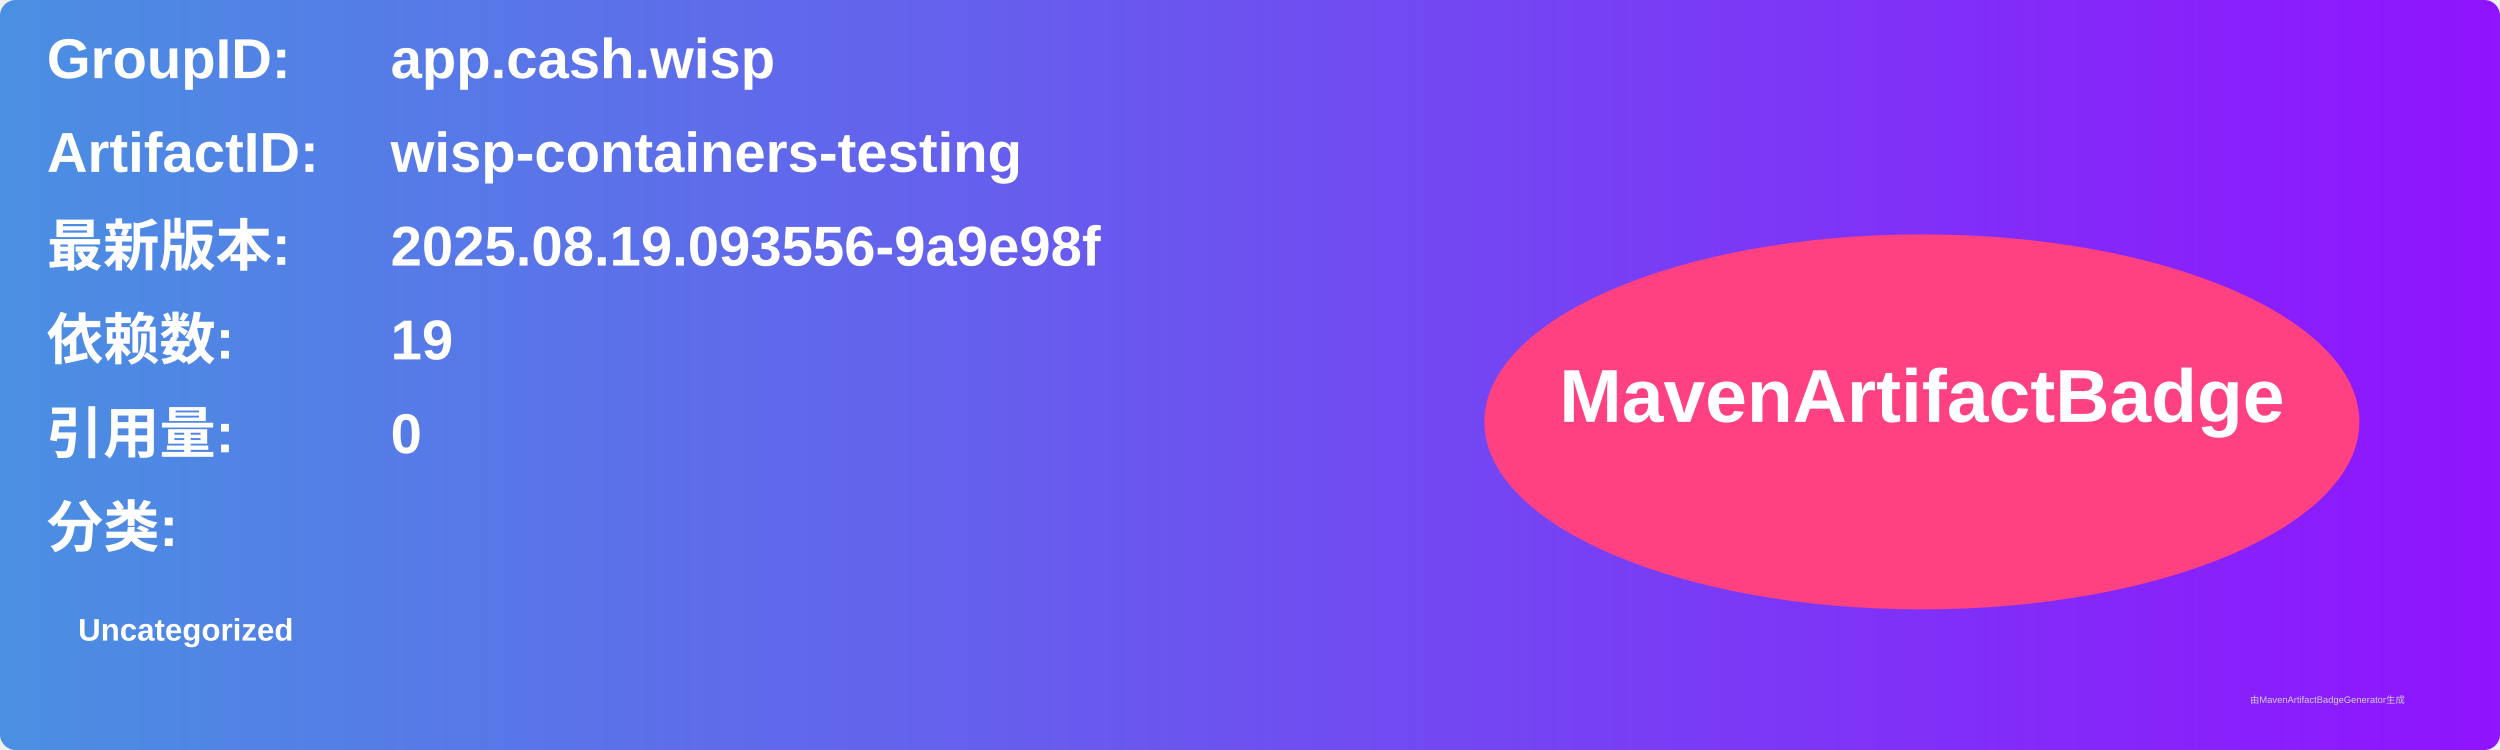
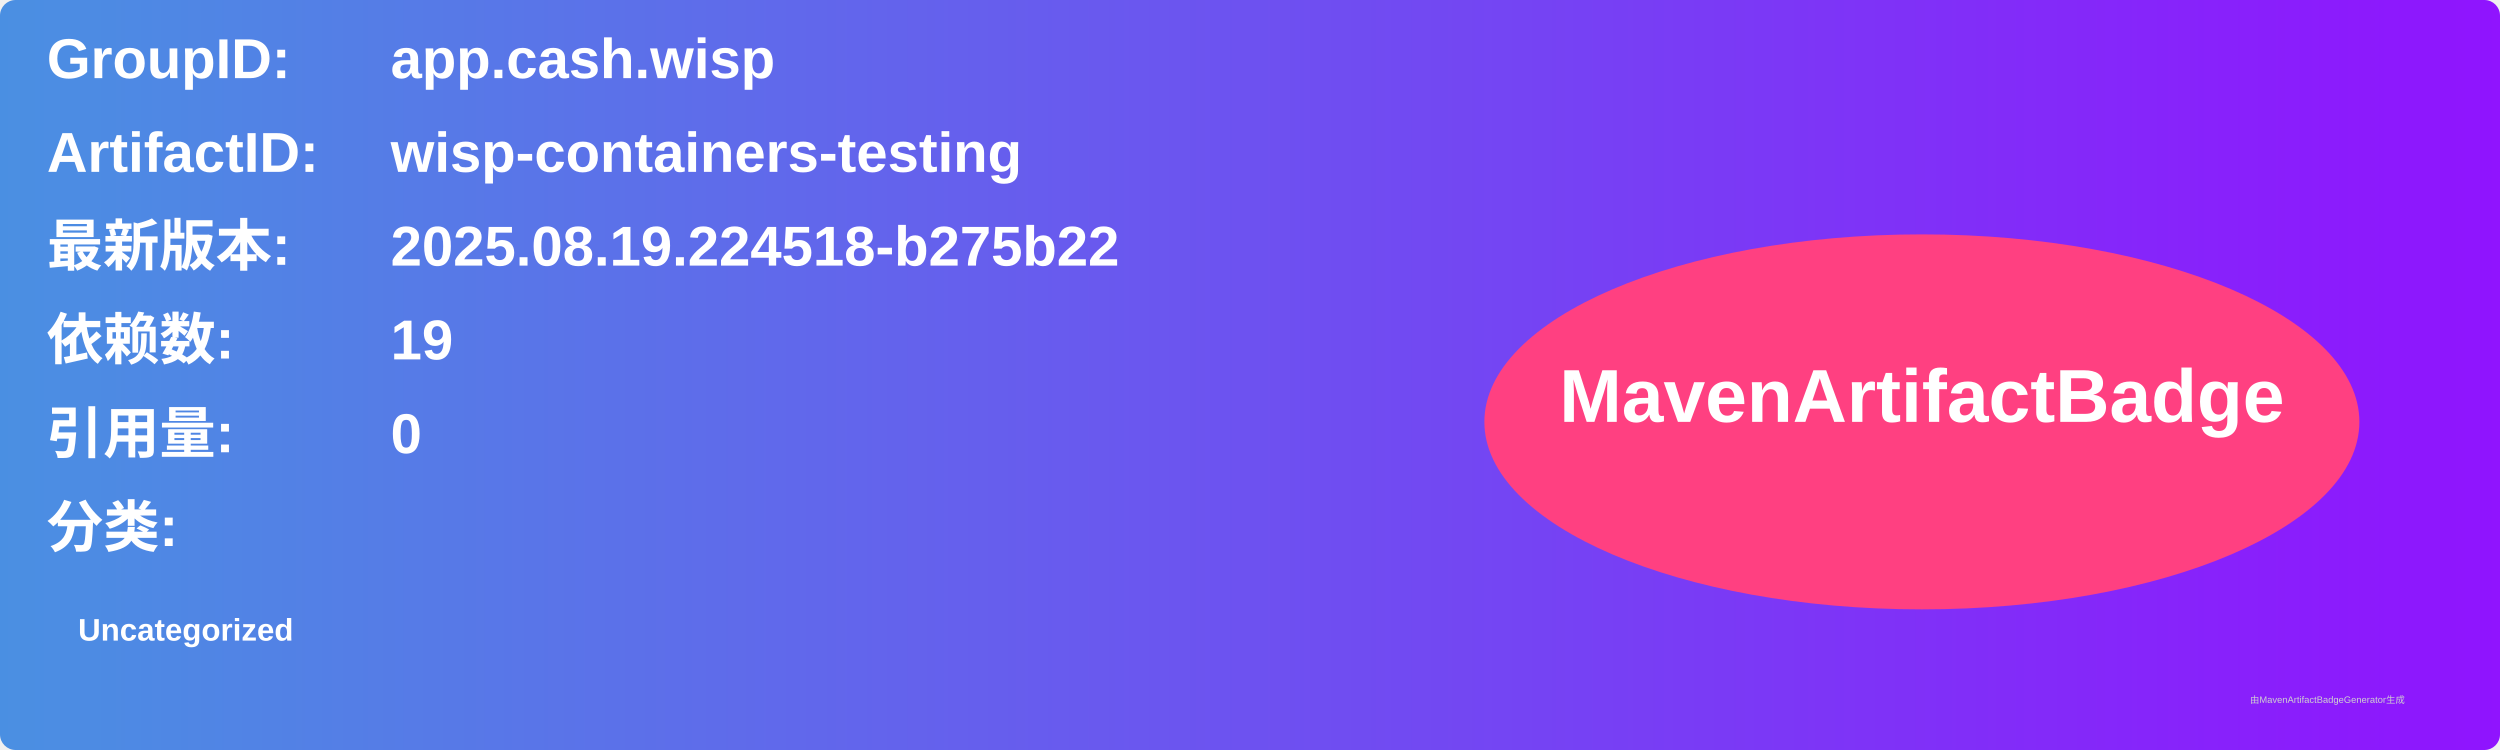
<svg xmlns="http://www.w3.org/2000/svg" width="800" height="240" viewBox="0 0 800 240">
  <linearGradient id="grad" x1="0%" y1="0%" x2="100%" y2="0%">
    <stop offset="0%" stop-color="#4a90e2" />
    <stop offset="100%" stop-color="#9013fe" />
  </linearGradient>
  <rect width="100%" height="100%" rx="5" ry="5" fill="url(#grad)" />
  <g transform="translate(15, 15)">
    <text x="0" y="10" font-family="Arial" font-size="18" fill="white" font-weight="bold" width="260">GroupID:</text>
    <text x="110" y="10" font-family="Arial" font-size="18" fill="white" font-weight="bold" width="460">app.cash.wisp</text>
    <text x="0" y="40" font-family="Arial" font-size="18" fill="white" font-weight="bold" width="260">ArtifactID:</text>
    <text x="110" y="40" font-family="Arial" font-size="18" fill="white" font-weight="bold" width="460">wisp-containers-testing</text>
    <text x="0" y="70" font-family="Arial" font-size="18" fill="white" font-weight="bold">最新版本:</text>
    <text x="110" y="70" font-family="Arial" font-size="18" fill="white" font-weight="bold">
-       <tspan font-weight="bold">2025.08.19.093556-9a9e98f</tspan>
+       <tspan font-weight="bold">2025.08.19.224518-b275b22</tspan>
    </text>
    <text x="0" y="100" font-family="Arial" font-size="18" fill="white" font-weight="bold">依赖数: </text>
    <text x="110" y="100" font-family="Arial" font-size="18" fill="white">
      <tspan font-weight="bold">19</tspan>
    </text>
    <text x="0" y="130" font-family="Arial" font-size="18" fill="white" font-weight="bold">引用量: </text>
    <text x="110" y="130" font-family="Arial" font-size="18" fill="white">
      <tspan font-weight="bold">0</tspan>
    </text>
    <text x="0" y="160" font-family="Arial" font-size="18" fill="white" font-weight="bold">分类:</text>
    <text x="10" y="190" font-family="Arial" font-size="10" fill="white">
      <tspan font-weight="bold">Uncategorized</tspan>
    </text>
    <ellipse cx="600" cy="120" rx="140" ry="60" fill="#ff4081" />
    <text x="600" y="120" text-anchor="middle" font-family="Arial" font-size="24" fill="white" font-weight="bold">MavenArtifactBadge</text>
  </g>
  <text x="720" y="225" font-family="Arial" font-size="3" fill="#d0d0d0">由MavenArtifactBadgeGenerator生成</text>
</svg>
